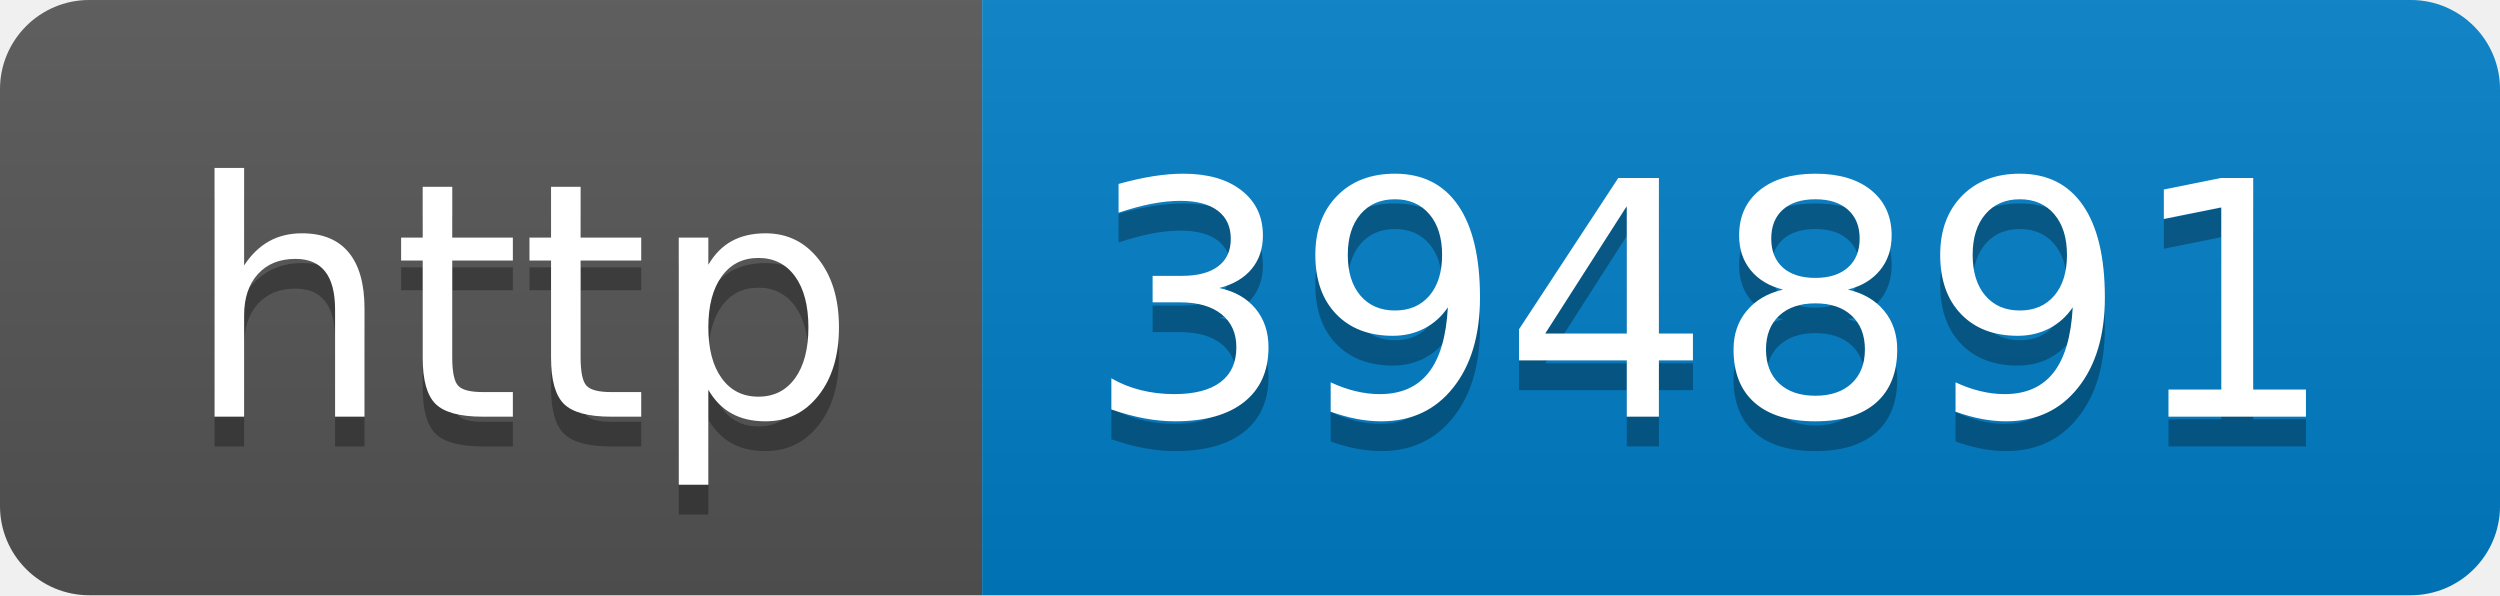
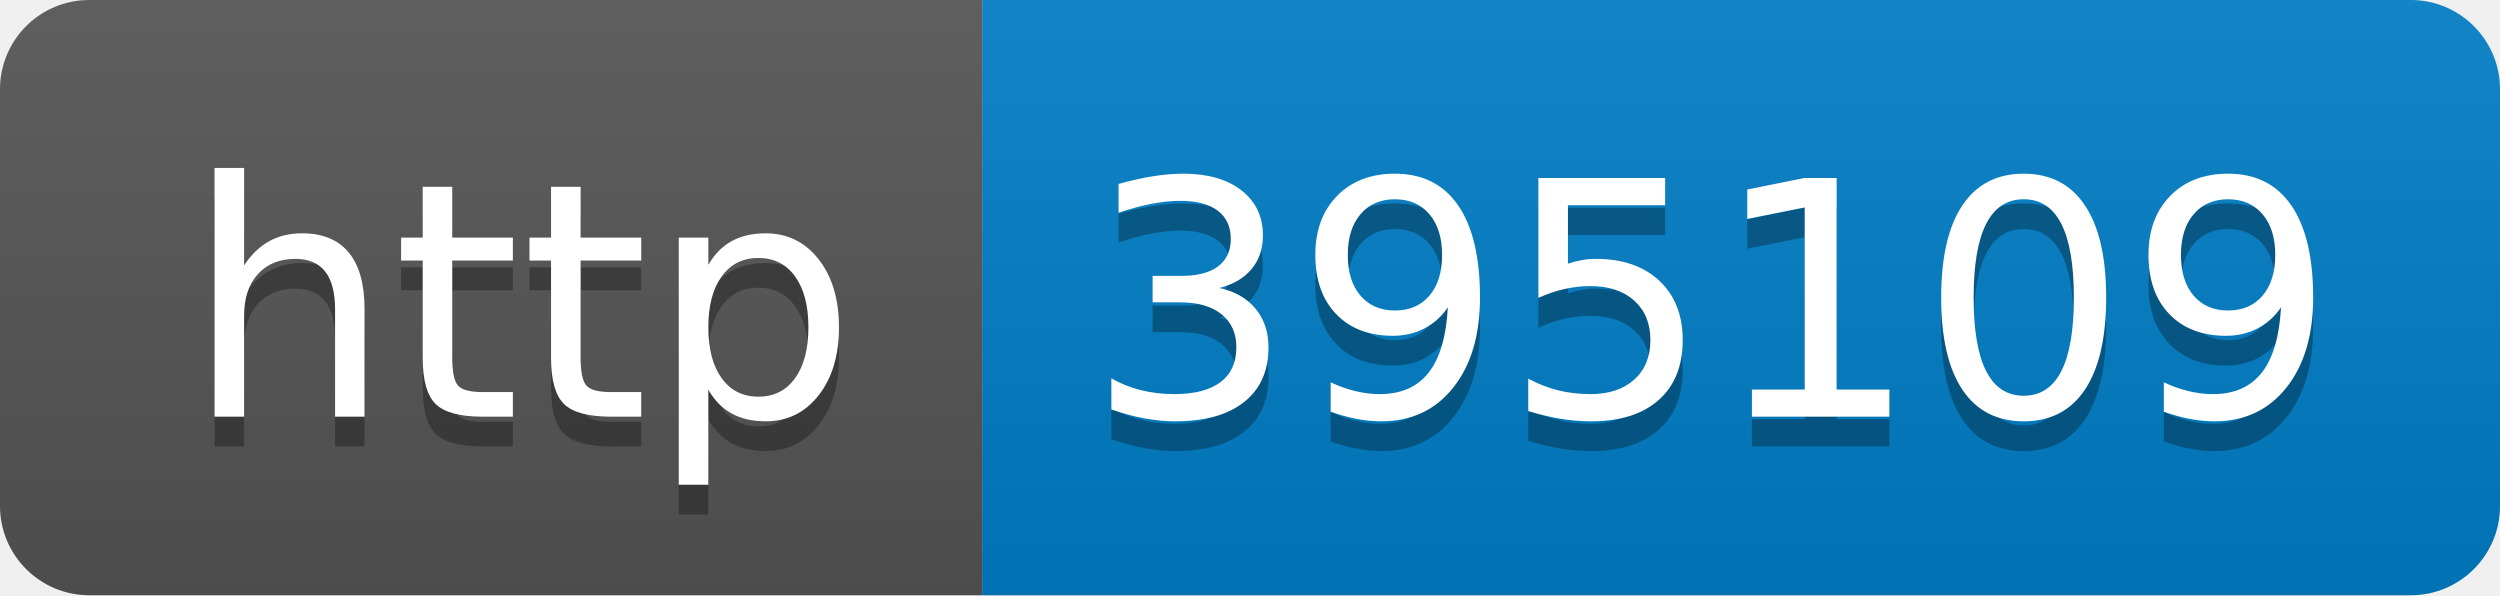
- <svg xmlns="http://www.w3.org/2000/svg" width="84" height="20" role="img" aria-label="http: 394891">
+ <svg xmlns="http://www.w3.org/2000/svg" width="84" height="20" role="img" aria-label="http: 395109">
  <linearGradient id="s" x2="0" y2="100%">
    <stop offset="0" stop-color="#bbb" stop-opacity=".1" />
    <stop offset="1" stop-opacity=".1" />
  </linearGradient>
  <clipPath id="r">
    <rect width="84" height="20" rx="3" fill="#fff" />
  </clipPath>
  <g clip-path="url(#r)">
    <rect width="33" height="20" fill="#555" />
    <rect x="33" width="51" height="20" fill="#007ec6" />
    <rect width="84" height="20" fill="url(#s)" />
  </g>
  <g fill="#fff" text-anchor="middle" font-family="Verdana,Geneva,DejaVu Sans,sans-serif" text-rendering="geometricPrecision" font-size="110">
    <text aria-hidden="true" x="175" y="150" fill="#010101" fill-opacity=".3" transform="scale(.1)" textLength="230">http</text>
    <text x="175" y="140" transform="scale(.1)" fill="#fff" textLength="230">http</text>
-     <text aria-hidden="true" x="575" y="150" fill="#010101" fill-opacity=".3" transform="scale(.1)" textLength="410">394891</text>
-     <text x="575" y="140" transform="scale(.1)" fill="#fff" textLength="410">394891</text>
+     <text aria-hidden="true" x="575" y="150" fill="#010101" fill-opacity=".3" transform="scale(.1)" textLength="410">395109</text>
+     <text x="575" y="140" transform="scale(.1)" fill="#fff" textLength="410">395109</text>
  </g>
</svg>
